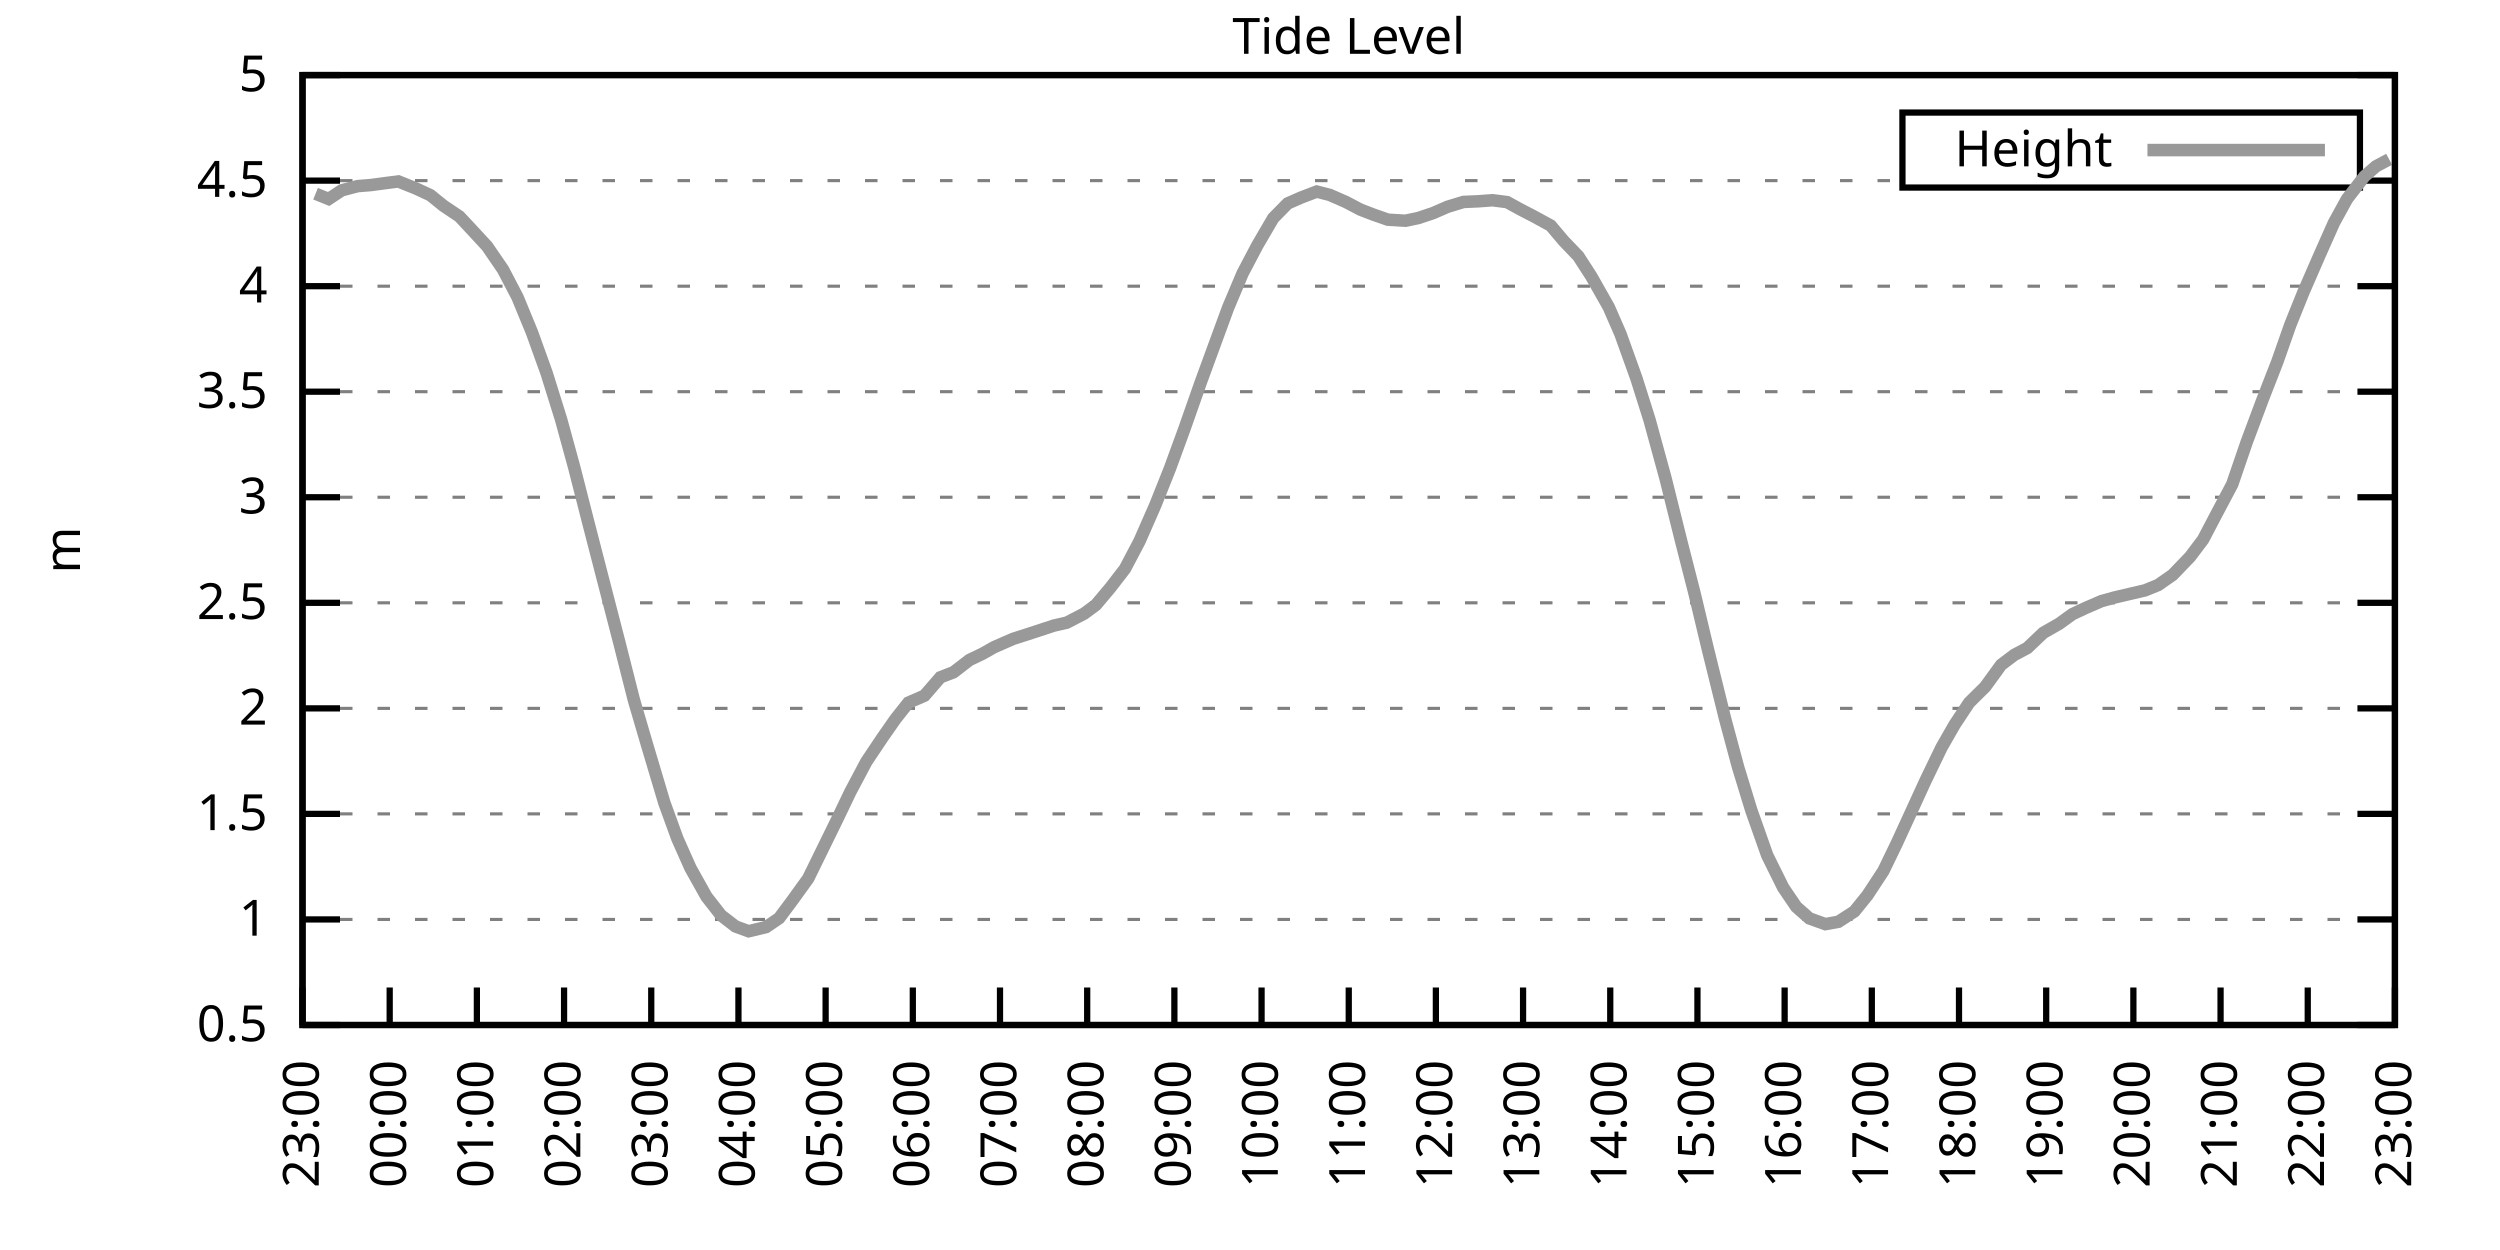
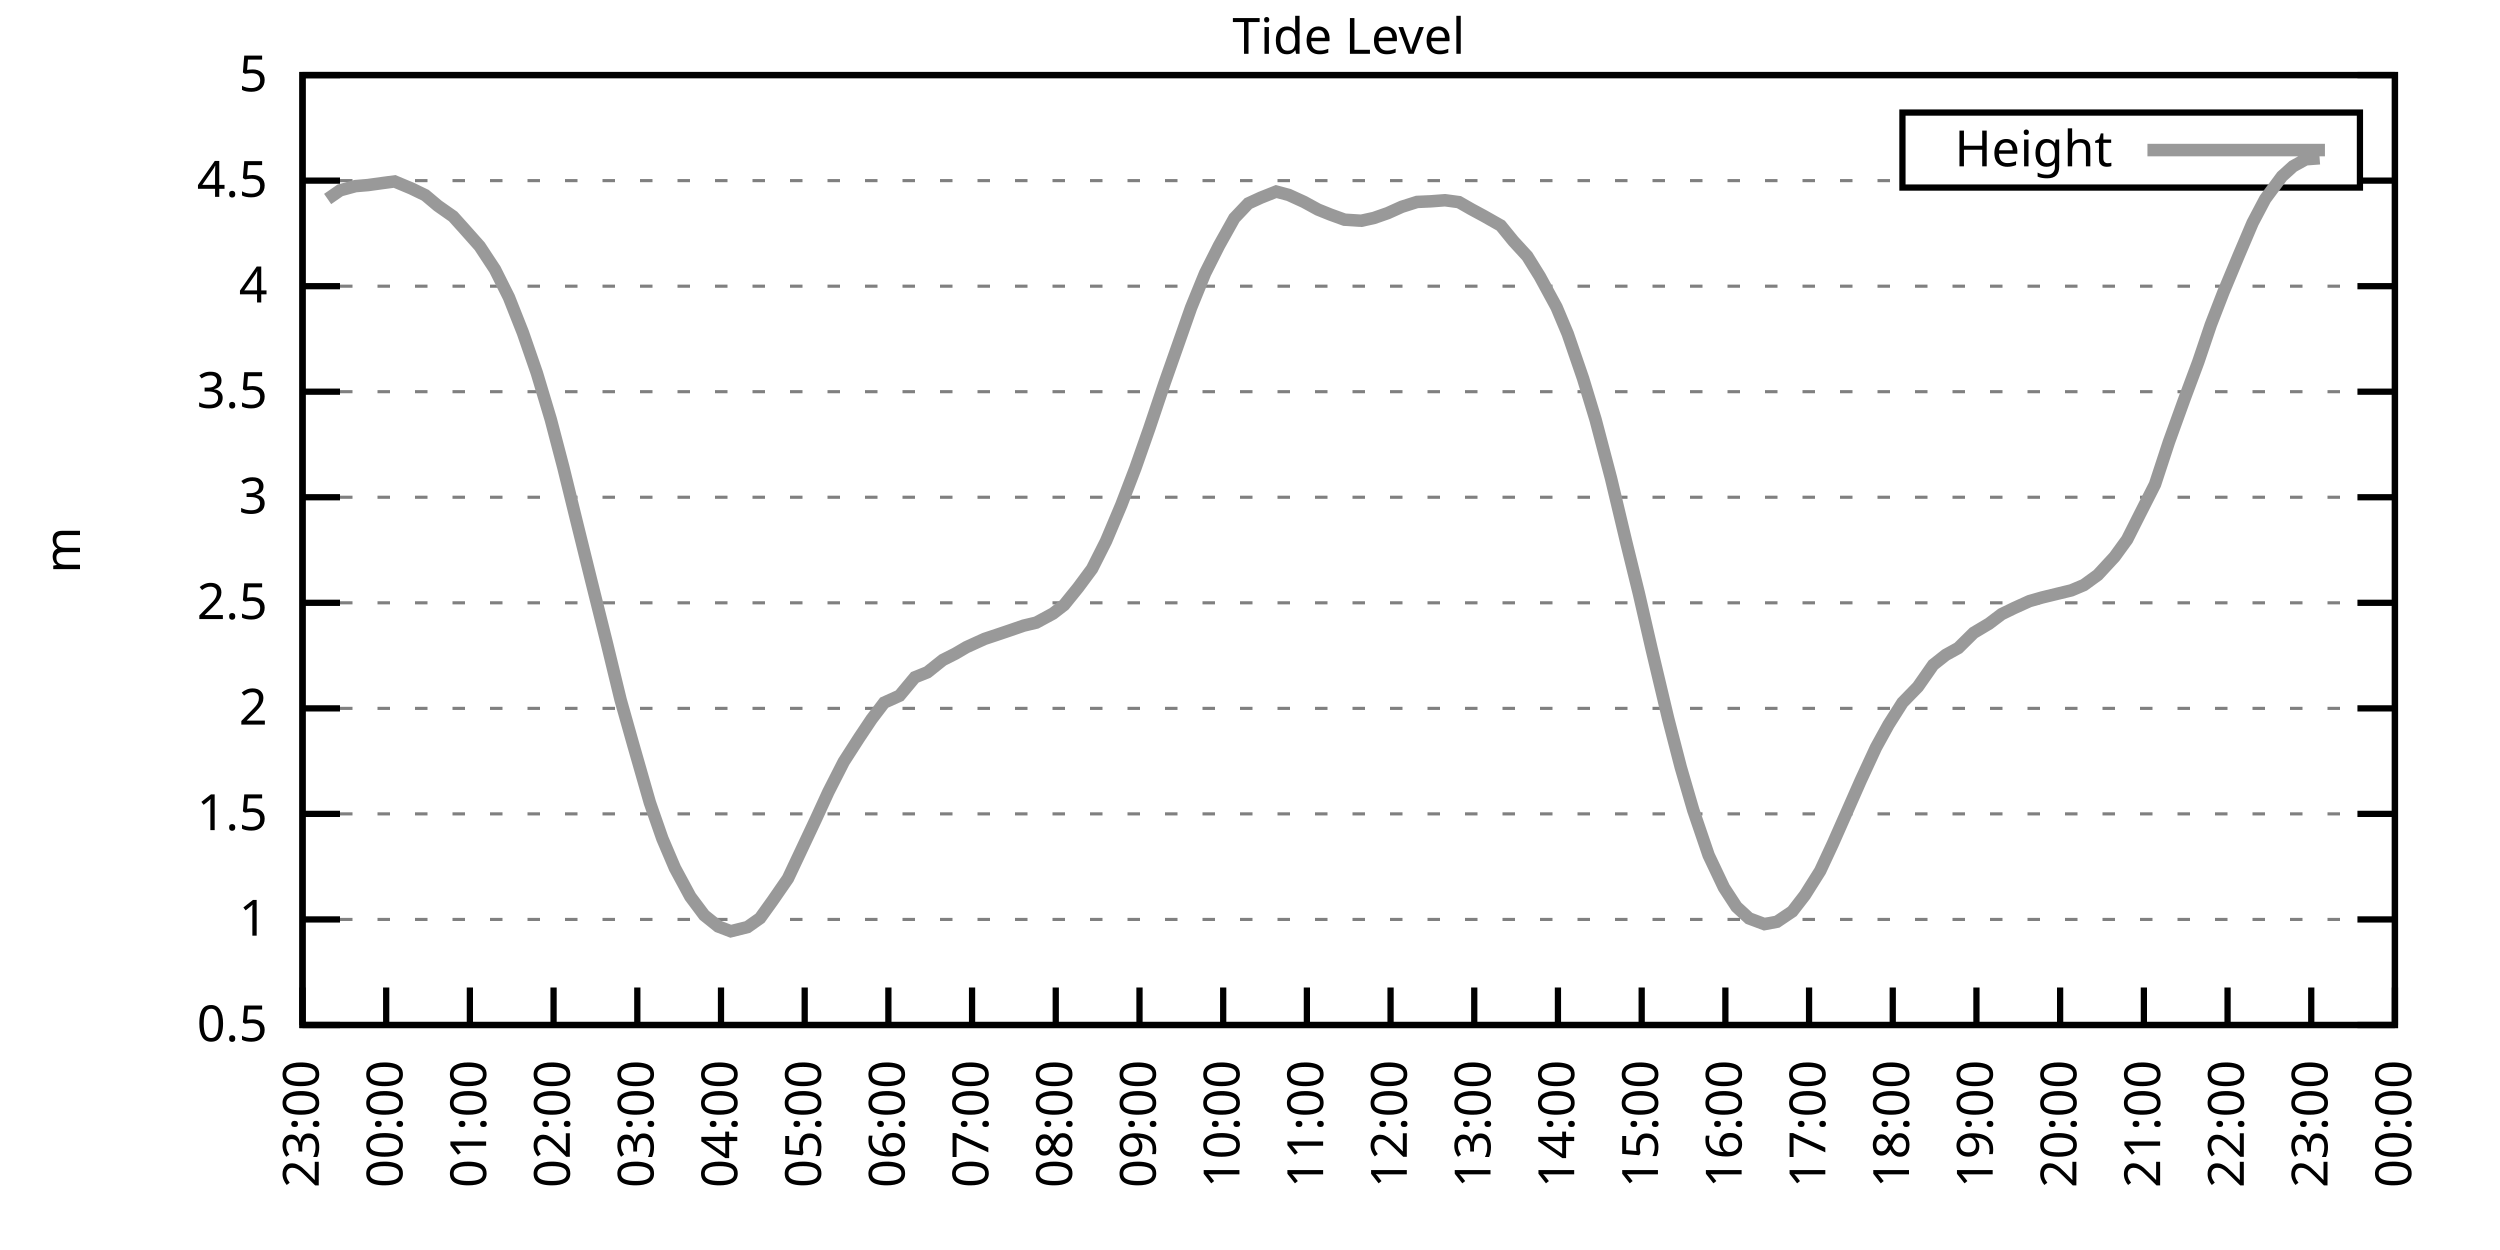
<svg xmlns="http://www.w3.org/2000/svg" xmlns:xlink="http://www.w3.org/1999/xlink" width="400" height="200" viewBox="0 0 400 200">
  <g id="gnuplot_canvas">
    <rect x="0" y="0" width="400" height="200" fill="none" />
    <defs>
      <circle id="gpDot" r="0.5" stroke-width="0.5" stroke="currentColor" />
      <path id="gpPt0" stroke-width="0.333" stroke="currentColor" d="M-1,0 h2 M0,-1 v2" />
      <path id="gpPt1" stroke-width="0.333" stroke="currentColor" d="M-1,-1 L1,1 M1,-1 L-1,1" />
      <path id="gpPt2" stroke-width="0.333" stroke="currentColor" d="M-1,0 L1,0 M0,-1 L0,1 M-1,-1 L1,1 M-1,1 L1,-1" />
      <rect id="gpPt3" stroke-width="0.333" stroke="currentColor" x="-1" y="-1" width="2" height="2" />
      <rect id="gpPt4" stroke-width="0.333" stroke="currentColor" fill="currentColor" x="-1" y="-1" width="2" height="2" />
      <circle id="gpPt5" stroke-width="0.333" stroke="currentColor" cx="0" cy="0" r="1" />
      <use xlink:href="#gpPt5" id="gpPt6" fill="currentColor" stroke="none" />
      <path id="gpPt7" stroke-width="0.333" stroke="currentColor" d="M0,-1.33 L-1.33,0.67 L1.33,0.67 z" />
      <use xlink:href="#gpPt7" id="gpPt8" fill="currentColor" stroke="none" />
      <use xlink:href="#gpPt7" id="gpPt9" stroke="currentColor" transform="rotate(180)" />
      <use xlink:href="#gpPt9" id="gpPt10" fill="currentColor" stroke="none" />
      <use xlink:href="#gpPt3" id="gpPt11" stroke="currentColor" transform="rotate(45)" />
      <use xlink:href="#gpPt11" id="gpPt12" fill="currentColor" stroke="none" />
      <path id="gpPt13" stroke-width="0.333" stroke="currentColor" d="M0,1.330 L1.265,0.411 L0.782,-1.067 L-0.782,-1.076 L-1.265,0.411 z" />
      <use xlink:href="#gpPt13" id="gpPt14" fill="currentColor" stroke="none" />
      <filter id="textbox" filterUnits="objectBoundingBox" x="0" y="0" height="1" width="1">
        <feFlood flood-color="white" flood-opacity="1" result="bgnd" />
        <feComposite in="SourceGraphic" in2="bgnd" operator="atop" />
      </filter>
      <filter id="greybox" filterUnits="objectBoundingBox" x="0" y="0" height="1" width="1">
        <feFlood flood-color="lightgrey" flood-opacity="1" result="grey" />
        <feComposite in="SourceGraphic" in2="grey" operator="atop" />
      </filter>
    </defs>
    <g fill="none" color="white" stroke="currentColor" stroke-width="1.00" stroke-linecap="butt" stroke-linejoin="miter">
</g>
    <g fill="none" color="black" stroke="currentColor" stroke-width="1.00" stroke-linecap="butt" stroke-linejoin="miter">
      <g stroke="none" shape-rendering="crispEdges">
        <polygon fill="rgb(255, 255, 255)" points="48.40,164.00 383.18,164.00 383.18,12.02 48.40,12.02 " />
      </g>
    </g>
    <g fill="none" color="black" stroke="currentColor" stroke-width="1.00" stroke-linecap="butt" stroke-linejoin="miter">
</g>
    <g fill="none" color="black" stroke="black" stroke-width="0.50" stroke-linecap="butt" stroke-linejoin="miter">
</g>
    <g fill="none" color="gray" stroke="currentColor" stroke-width="0.50" stroke-linecap="butt" stroke-linejoin="miter">
      <path stroke="gray" stroke-dasharray="2,4" class="gridline" d="M48.40,164.00 L383.19,164.00  " />
    </g>
    <g fill="none" color="gray" stroke="gray" stroke-width="1.00" stroke-linecap="butt" stroke-linejoin="miter">
</g>
    <g fill="none" color="black" stroke="currentColor" stroke-width="1.00" stroke-linecap="butt" stroke-linejoin="miter">
      <path stroke="black" d="M48.40,164.00 L54.40,164.00 M383.19,164.00 L377.19,164.00  " />
      <g transform="translate(42.80,166.60)" stroke="none" fill="black" font-family="Sans" font-size="8.00" text-anchor="end">
        <text>
          <tspan font-family="Sans"> 0.5</tspan>
        </text>
      </g>
    </g>
    <g fill="none" color="black" stroke="currentColor" stroke-width="1.00" stroke-linecap="butt" stroke-linejoin="miter">
</g>
    <g fill="none" color="black" stroke="black" stroke-width="0.50" stroke-linecap="butt" stroke-linejoin="miter">
</g>
    <g fill="none" color="gray" stroke="currentColor" stroke-width="0.50" stroke-linecap="butt" stroke-linejoin="miter">
      <path stroke="gray" stroke-dasharray="2,4" class="gridline" d="M48.40,147.11 L383.19,147.11  " />
    </g>
    <g fill="none" color="gray" stroke="gray" stroke-width="1.00" stroke-linecap="butt" stroke-linejoin="miter">
</g>
    <g fill="none" color="black" stroke="currentColor" stroke-width="1.00" stroke-linecap="butt" stroke-linejoin="miter">
      <path stroke="black" d="M48.40,147.11 L54.40,147.11 M383.19,147.11 L377.19,147.11  " />
      <g transform="translate(42.80,149.71)" stroke="none" fill="black" font-family="Sans" font-size="8.00" text-anchor="end">
        <text>
          <tspan font-family="Sans"> 1</tspan>
        </text>
      </g>
    </g>
    <g fill="none" color="black" stroke="currentColor" stroke-width="1.00" stroke-linecap="butt" stroke-linejoin="miter">
</g>
    <g fill="none" color="black" stroke="black" stroke-width="0.50" stroke-linecap="butt" stroke-linejoin="miter">
</g>
    <g fill="none" color="gray" stroke="currentColor" stroke-width="0.50" stroke-linecap="butt" stroke-linejoin="miter">
      <path stroke="gray" stroke-dasharray="2,4" class="gridline" d="M48.40,130.22 L383.19,130.22  " />
    </g>
    <g fill="none" color="gray" stroke="gray" stroke-width="1.00" stroke-linecap="butt" stroke-linejoin="miter">
</g>
    <g fill="none" color="black" stroke="currentColor" stroke-width="1.00" stroke-linecap="butt" stroke-linejoin="miter">
      <path stroke="black" d="M48.40,130.22 L54.40,130.22 M383.19,130.22 L377.19,130.22  " />
      <g transform="translate(42.80,132.82)" stroke="none" fill="black" font-family="Sans" font-size="8.00" text-anchor="end">
        <text>
          <tspan font-family="Sans"> 1.5</tspan>
        </text>
      </g>
    </g>
    <g fill="none" color="black" stroke="currentColor" stroke-width="1.00" stroke-linecap="butt" stroke-linejoin="miter">
</g>
    <g fill="none" color="black" stroke="black" stroke-width="0.50" stroke-linecap="butt" stroke-linejoin="miter">
</g>
    <g fill="none" color="gray" stroke="currentColor" stroke-width="0.50" stroke-linecap="butt" stroke-linejoin="miter">
      <path stroke="gray" stroke-dasharray="2,4" class="gridline" d="M48.40,113.34 L383.19,113.34  " />
    </g>
    <g fill="none" color="gray" stroke="gray" stroke-width="1.00" stroke-linecap="butt" stroke-linejoin="miter">
</g>
    <g fill="none" color="black" stroke="currentColor" stroke-width="1.00" stroke-linecap="butt" stroke-linejoin="miter">
      <path stroke="black" d="M48.40,113.34 L54.40,113.34 M383.19,113.34 L377.19,113.34  " />
      <g transform="translate(42.80,115.94)" stroke="none" fill="black" font-family="Sans" font-size="8.00" text-anchor="end">
        <text>
          <tspan font-family="Sans"> 2</tspan>
        </text>
      </g>
    </g>
    <g fill="none" color="black" stroke="currentColor" stroke-width="1.00" stroke-linecap="butt" stroke-linejoin="miter">
</g>
    <g fill="none" color="black" stroke="black" stroke-width="0.50" stroke-linecap="butt" stroke-linejoin="miter">
</g>
    <g fill="none" color="gray" stroke="currentColor" stroke-width="0.50" stroke-linecap="butt" stroke-linejoin="miter">
      <path stroke="gray" stroke-dasharray="2,4" class="gridline" d="M48.40,96.45 L383.19,96.45  " />
    </g>
    <g fill="none" color="gray" stroke="gray" stroke-width="1.00" stroke-linecap="butt" stroke-linejoin="miter">
</g>
    <g fill="none" color="black" stroke="currentColor" stroke-width="1.00" stroke-linecap="butt" stroke-linejoin="miter">
      <path stroke="black" d="M48.40,96.45 L54.40,96.45 M383.19,96.45 L377.19,96.45  " />
      <g transform="translate(42.80,99.05)" stroke="none" fill="black" font-family="Sans" font-size="8.00" text-anchor="end">
        <text>
          <tspan font-family="Sans"> 2.5</tspan>
        </text>
      </g>
    </g>
    <g fill="none" color="black" stroke="currentColor" stroke-width="1.00" stroke-linecap="butt" stroke-linejoin="miter">
</g>
    <g fill="none" color="black" stroke="black" stroke-width="0.50" stroke-linecap="butt" stroke-linejoin="miter">
</g>
    <g fill="none" color="gray" stroke="currentColor" stroke-width="0.50" stroke-linecap="butt" stroke-linejoin="miter">
      <path stroke="gray" stroke-dasharray="2,4" class="gridline" d="M48.40,79.56 L383.19,79.56  " />
    </g>
    <g fill="none" color="gray" stroke="gray" stroke-width="1.00" stroke-linecap="butt" stroke-linejoin="miter">
</g>
    <g fill="none" color="black" stroke="currentColor" stroke-width="1.00" stroke-linecap="butt" stroke-linejoin="miter">
      <path stroke="black" d="M48.40,79.56 L54.40,79.56 M383.19,79.56 L377.19,79.56  " />
      <g transform="translate(42.80,82.16)" stroke="none" fill="black" font-family="Sans" font-size="8.00" text-anchor="end">
        <text>
          <tspan font-family="Sans"> 3</tspan>
        </text>
      </g>
    </g>
    <g fill="none" color="black" stroke="currentColor" stroke-width="1.00" stroke-linecap="butt" stroke-linejoin="miter">
</g>
    <g fill="none" color="black" stroke="black" stroke-width="0.50" stroke-linecap="butt" stroke-linejoin="miter">
</g>
    <g fill="none" color="gray" stroke="currentColor" stroke-width="0.50" stroke-linecap="butt" stroke-linejoin="miter">
      <path stroke="gray" stroke-dasharray="2,4" class="gridline" d="M48.40,62.67 L383.19,62.67  " />
    </g>
    <g fill="none" color="gray" stroke="gray" stroke-width="1.00" stroke-linecap="butt" stroke-linejoin="miter">
</g>
    <g fill="none" color="black" stroke="currentColor" stroke-width="1.00" stroke-linecap="butt" stroke-linejoin="miter">
      <path stroke="black" d="M48.40,62.67 L54.40,62.67 M383.19,62.67 L377.19,62.67  " />
      <g transform="translate(42.80,65.27)" stroke="none" fill="black" font-family="Sans" font-size="8.00" text-anchor="end">
        <text>
          <tspan font-family="Sans"> 3.5</tspan>
        </text>
      </g>
    </g>
    <g fill="none" color="black" stroke="currentColor" stroke-width="1.00" stroke-linecap="butt" stroke-linejoin="miter">
</g>
    <g fill="none" color="black" stroke="black" stroke-width="0.50" stroke-linecap="butt" stroke-linejoin="miter">
</g>
    <g fill="none" color="gray" stroke="currentColor" stroke-width="0.50" stroke-linecap="butt" stroke-linejoin="miter">
      <path stroke="gray" stroke-dasharray="2,4" class="gridline" d="M48.40,45.79 L383.19,45.79  " />
    </g>
    <g fill="none" color="gray" stroke="gray" stroke-width="1.00" stroke-linecap="butt" stroke-linejoin="miter">
</g>
    <g fill="none" color="black" stroke="currentColor" stroke-width="1.00" stroke-linecap="butt" stroke-linejoin="miter">
      <path stroke="black" d="M48.40,45.79 L54.40,45.79 M383.19,45.79 L377.19,45.79  " />
      <g transform="translate(42.80,48.39)" stroke="none" fill="black" font-family="Sans" font-size="8.00" text-anchor="end">
        <text>
          <tspan font-family="Sans"> 4</tspan>
        </text>
      </g>
    </g>
    <g fill="none" color="black" stroke="currentColor" stroke-width="1.00" stroke-linecap="butt" stroke-linejoin="miter">
</g>
    <g fill="none" color="black" stroke="black" stroke-width="0.50" stroke-linecap="butt" stroke-linejoin="miter">
</g>
    <g fill="none" color="gray" stroke="currentColor" stroke-width="0.50" stroke-linecap="butt" stroke-linejoin="miter">
      <path stroke="gray" stroke-dasharray="2,4" class="gridline" d="M48.40,28.90 L304.39,28.90 M377.59,28.90 L383.19,28.90  " />
    </g>
    <g fill="none" color="gray" stroke="gray" stroke-width="1.00" stroke-linecap="butt" stroke-linejoin="miter">
</g>
    <g fill="none" color="black" stroke="currentColor" stroke-width="1.00" stroke-linecap="butt" stroke-linejoin="miter">
      <path stroke="black" d="M48.40,28.90 L54.40,28.90 M383.19,28.90 L377.19,28.90  " />
      <g transform="translate(42.80,31.50)" stroke="none" fill="black" font-family="Sans" font-size="8.00" text-anchor="end">
        <text>
          <tspan font-family="Sans"> 4.5</tspan>
        </text>
      </g>
    </g>
    <g fill="none" color="black" stroke="currentColor" stroke-width="1.00" stroke-linecap="butt" stroke-linejoin="miter">
</g>
    <g fill="none" color="black" stroke="black" stroke-width="0.50" stroke-linecap="butt" stroke-linejoin="miter">
</g>
    <g fill="none" color="gray" stroke="currentColor" stroke-width="0.50" stroke-linecap="butt" stroke-linejoin="miter">
      <path stroke="gray" stroke-dasharray="2,4" class="gridline" d="M48.40,12.01 L383.19,12.01  " />
    </g>
    <g fill="none" color="gray" stroke="gray" stroke-width="1.00" stroke-linecap="butt" stroke-linejoin="miter">
</g>
    <g fill="none" color="black" stroke="currentColor" stroke-width="1.00" stroke-linecap="butt" stroke-linejoin="miter">
      <path stroke="black" d="M48.40,12.01 L54.40,12.01 M383.19,12.01 L377.19,12.01  " />
      <g transform="translate(42.80,14.61)" stroke="none" fill="black" font-family="Sans" font-size="8.00" text-anchor="end">
        <text>
          <tspan font-family="Sans"> 5</tspan>
        </text>
      </g>
    </g>
    <g fill="none" color="black" stroke="currentColor" stroke-width="1.00" stroke-linecap="butt" stroke-linejoin="miter">
      <path stroke="black" d="M48.40,164.00 L48.40,158.00  " />
      <g transform="translate(51.00,169.60) rotate(270.00)" stroke="none" fill="black" font-family="Sans" font-size="8.00" text-anchor="end">
        <text>
          <tspan font-family="Sans">23:00</tspan>
        </text>
      </g>
    </g>
    <g fill="none" color="black" stroke="currentColor" stroke-width="1.00" stroke-linecap="butt" stroke-linejoin="miter">
-       <path stroke="black" d="M62.35,164.00 L62.35,158.00  " />
-       <g transform="translate(64.95,169.60) rotate(270.00)" stroke="none" fill="black" font-family="Sans" font-size="8.00" text-anchor="end">
+       <path stroke="black" d="M61.79,164.00 L61.79,158.00  " />
+       <g transform="translate(64.39,169.60) rotate(270.00)" stroke="none" fill="black" font-family="Sans" font-size="8.00" text-anchor="end">
        <text>
          <tspan font-family="Sans">00:00</tspan>
        </text>
      </g>
    </g>
    <g fill="none" color="black" stroke="currentColor" stroke-width="1.00" stroke-linecap="butt" stroke-linejoin="miter">
-       <path stroke="black" d="M76.30,164.00 L76.30,158.00  " />
-       <g transform="translate(78.90,169.60) rotate(270.00)" stroke="none" fill="black" font-family="Sans" font-size="8.00" text-anchor="end">
+       <path stroke="black" d="M75.18,164.00 L75.18,158.00  " />
+       <g transform="translate(77.78,169.60) rotate(270.00)" stroke="none" fill="black" font-family="Sans" font-size="8.00" text-anchor="end">
        <text>
          <tspan font-family="Sans">01:00</tspan>
        </text>
      </g>
    </g>
    <g fill="none" color="black" stroke="currentColor" stroke-width="1.00" stroke-linecap="butt" stroke-linejoin="miter">
-       <path stroke="black" d="M90.25,164.00 L90.25,158.00  " />
-       <g transform="translate(92.85,169.60) rotate(270.00)" stroke="none" fill="black" font-family="Sans" font-size="8.00" text-anchor="end">
+       <path stroke="black" d="M88.57,164.00 L88.57,158.00  " />
+       <g transform="translate(91.17,169.60) rotate(270.00)" stroke="none" fill="black" font-family="Sans" font-size="8.00" text-anchor="end">
        <text>
          <tspan font-family="Sans">02:00</tspan>
        </text>
      </g>
    </g>
    <g fill="none" color="black" stroke="currentColor" stroke-width="1.00" stroke-linecap="butt" stroke-linejoin="miter">
-       <path stroke="black" d="M104.20,164.00 L104.20,158.00  " />
-       <g transform="translate(106.80,169.60) rotate(270.00)" stroke="none" fill="black" font-family="Sans" font-size="8.00" text-anchor="end">
+       <path stroke="black" d="M101.97,164.00 L101.97,158.00  " />
+       <g transform="translate(104.57,169.60) rotate(270.00)" stroke="none" fill="black" font-family="Sans" font-size="8.00" text-anchor="end">
        <text>
          <tspan font-family="Sans">03:00</tspan>
        </text>
      </g>
    </g>
    <g fill="none" color="black" stroke="currentColor" stroke-width="1.00" stroke-linecap="butt" stroke-linejoin="miter">
-       <path stroke="black" d="M118.15,164.00 L118.15,158.00  " />
-       <g transform="translate(120.75,169.60) rotate(270.00)" stroke="none" fill="black" font-family="Sans" font-size="8.00" text-anchor="end">
+       <path stroke="black" d="M115.36,164.00 L115.36,158.00  " />
+       <g transform="translate(117.96,169.60) rotate(270.00)" stroke="none" fill="black" font-family="Sans" font-size="8.00" text-anchor="end">
        <text>
          <tspan font-family="Sans">04:00</tspan>
        </text>
      </g>
    </g>
    <g fill="none" color="black" stroke="currentColor" stroke-width="1.00" stroke-linecap="butt" stroke-linejoin="miter">
-       <path stroke="black" d="M132.10,164.00 L132.10,158.00  " />
-       <g transform="translate(134.70,169.60) rotate(270.00)" stroke="none" fill="black" font-family="Sans" font-size="8.00" text-anchor="end">
+       <path stroke="black" d="M128.75,164.00 L128.75,158.00  " />
+       <g transform="translate(131.35,169.60) rotate(270.00)" stroke="none" fill="black" font-family="Sans" font-size="8.00" text-anchor="end">
        <text>
          <tspan font-family="Sans">05:00</tspan>
        </text>
      </g>
    </g>
    <g fill="none" color="black" stroke="currentColor" stroke-width="1.00" stroke-linecap="butt" stroke-linejoin="miter">
-       <path stroke="black" d="M146.05,164.00 L146.05,158.00  " />
-       <g transform="translate(148.65,169.60) rotate(270.00)" stroke="none" fill="black" font-family="Sans" font-size="8.00" text-anchor="end">
+       <path stroke="black" d="M142.14,164.00 L142.14,158.00  " />
+       <g transform="translate(144.74,169.60) rotate(270.00)" stroke="none" fill="black" font-family="Sans" font-size="8.00" text-anchor="end">
        <text>
          <tspan font-family="Sans">06:00</tspan>
        </text>
      </g>
    </g>
    <g fill="none" color="black" stroke="currentColor" stroke-width="1.00" stroke-linecap="butt" stroke-linejoin="miter">
-       <path stroke="black" d="M160.00,164.00 L160.00,158.00  " />
-       <g transform="translate(162.60,169.60) rotate(270.00)" stroke="none" fill="black" font-family="Sans" font-size="8.00" text-anchor="end">
+       <path stroke="black" d="M155.53,164.00 L155.53,158.00  " />
+       <g transform="translate(158.13,169.60) rotate(270.00)" stroke="none" fill="black" font-family="Sans" font-size="8.00" text-anchor="end">
        <text>
          <tspan font-family="Sans">07:00</tspan>
        </text>
      </g>
    </g>
    <g fill="none" color="black" stroke="currentColor" stroke-width="1.00" stroke-linecap="butt" stroke-linejoin="miter">
-       <path stroke="black" d="M173.95,164.00 L173.95,158.00  " />
-       <g transform="translate(176.55,169.60) rotate(270.00)" stroke="none" fill="black" font-family="Sans" font-size="8.00" text-anchor="end">
+       <path stroke="black" d="M168.92,164.00 L168.92,158.00  " />
+       <g transform="translate(171.52,169.60) rotate(270.00)" stroke="none" fill="black" font-family="Sans" font-size="8.00" text-anchor="end">
        <text>
          <tspan font-family="Sans">08:00</tspan>
        </text>
      </g>
    </g>
    <g fill="none" color="black" stroke="currentColor" stroke-width="1.00" stroke-linecap="butt" stroke-linejoin="miter">
-       <path stroke="black" d="M187.90,164.00 L187.90,158.00  " />
-       <g transform="translate(190.50,169.60) rotate(270.00)" stroke="none" fill="black" font-family="Sans" font-size="8.00" text-anchor="end">
+       <path stroke="black" d="M182.32,164.00 L182.32,158.00  " />
+       <g transform="translate(184.92,169.60) rotate(270.00)" stroke="none" fill="black" font-family="Sans" font-size="8.00" text-anchor="end">
        <text>
          <tspan font-family="Sans">09:00</tspan>
        </text>
      </g>
    </g>
    <g fill="none" color="black" stroke="currentColor" stroke-width="1.00" stroke-linecap="butt" stroke-linejoin="miter">
-       <path stroke="black" d="M201.85,164.00 L201.85,158.00  " />
-       <g transform="translate(204.45,169.60) rotate(270.00)" stroke="none" fill="black" font-family="Sans" font-size="8.00" text-anchor="end">
+       <path stroke="black" d="M195.71,164.00 L195.71,158.00  " />
+       <g transform="translate(198.31,169.60) rotate(270.00)" stroke="none" fill="black" font-family="Sans" font-size="8.00" text-anchor="end">
        <text>
          <tspan font-family="Sans">10:00</tspan>
        </text>
      </g>
    </g>
    <g fill="none" color="black" stroke="currentColor" stroke-width="1.00" stroke-linecap="butt" stroke-linejoin="miter">
-       <path stroke="black" d="M215.80,164.00 L215.80,158.00  " />
-       <g transform="translate(218.40,169.60) rotate(270.00)" stroke="none" fill="black" font-family="Sans" font-size="8.00" text-anchor="end">
+       <path stroke="black" d="M209.10,164.00 L209.10,158.00  " />
+       <g transform="translate(211.70,169.60) rotate(270.00)" stroke="none" fill="black" font-family="Sans" font-size="8.00" text-anchor="end">
        <text>
          <tspan font-family="Sans">11:00</tspan>
        </text>
      </g>
    </g>
    <g fill="none" color="black" stroke="currentColor" stroke-width="1.00" stroke-linecap="butt" stroke-linejoin="miter">
-       <path stroke="black" d="M229.74,164.00 L229.74,158.00  " />
-       <g transform="translate(232.34,169.60) rotate(270.00)" stroke="none" fill="black" font-family="Sans" font-size="8.00" text-anchor="end">
+       <path stroke="black" d="M222.49,164.00 L222.49,158.00  " />
+       <g transform="translate(225.09,169.60) rotate(270.00)" stroke="none" fill="black" font-family="Sans" font-size="8.00" text-anchor="end">
        <text>
          <tspan font-family="Sans">12:00</tspan>
        </text>
      </g>
    </g>
    <g fill="none" color="black" stroke="currentColor" stroke-width="1.00" stroke-linecap="butt" stroke-linejoin="miter">
-       <path stroke="black" d="M243.69,164.00 L243.69,158.00  " />
-       <g transform="translate(246.29,169.60) rotate(270.00)" stroke="none" fill="black" font-family="Sans" font-size="8.00" text-anchor="end">
+       <path stroke="black" d="M235.88,164.00 L235.88,158.00  " />
+       <g transform="translate(238.48,169.60) rotate(270.00)" stroke="none" fill="black" font-family="Sans" font-size="8.00" text-anchor="end">
        <text>
          <tspan font-family="Sans">13:00</tspan>
        </text>
      </g>
    </g>
    <g fill="none" color="black" stroke="currentColor" stroke-width="1.00" stroke-linecap="butt" stroke-linejoin="miter">
-       <path stroke="black" d="M257.64,164.00 L257.64,158.00  " />
-       <g transform="translate(260.24,169.60) rotate(270.00)" stroke="none" fill="black" font-family="Sans" font-size="8.00" text-anchor="end">
+       <path stroke="black" d="M249.27,164.00 L249.27,158.00  " />
+       <g transform="translate(251.87,169.60) rotate(270.00)" stroke="none" fill="black" font-family="Sans" font-size="8.00" text-anchor="end">
        <text>
          <tspan font-family="Sans">14:00</tspan>
        </text>
      </g>
    </g>
    <g fill="none" color="black" stroke="currentColor" stroke-width="1.00" stroke-linecap="butt" stroke-linejoin="miter">
-       <path stroke="black" d="M271.59,164.00 L271.59,158.00  " />
-       <g transform="translate(274.19,169.60) rotate(270.00)" stroke="none" fill="black" font-family="Sans" font-size="8.00" text-anchor="end">
+       <path stroke="black" d="M262.67,164.00 L262.67,158.00  " />
+       <g transform="translate(265.27,169.60) rotate(270.00)" stroke="none" fill="black" font-family="Sans" font-size="8.00" text-anchor="end">
        <text>
          <tspan font-family="Sans">15:00</tspan>
        </text>
      </g>
    </g>
    <g fill="none" color="black" stroke="currentColor" stroke-width="1.00" stroke-linecap="butt" stroke-linejoin="miter">
-       <path stroke="black" d="M285.54,164.00 L285.54,158.00  " />
-       <g transform="translate(288.14,169.60) rotate(270.00)" stroke="none" fill="black" font-family="Sans" font-size="8.00" text-anchor="end">
+       <path stroke="black" d="M276.06,164.00 L276.06,158.00  " />
+       <g transform="translate(278.66,169.60) rotate(270.00)" stroke="none" fill="black" font-family="Sans" font-size="8.00" text-anchor="end">
        <text>
          <tspan font-family="Sans">16:00</tspan>
        </text>
      </g>
    </g>
    <g fill="none" color="black" stroke="currentColor" stroke-width="1.00" stroke-linecap="butt" stroke-linejoin="miter">
-       <path stroke="black" d="M299.49,164.00 L299.49,158.00  " />
-       <g transform="translate(302.09,169.60) rotate(270.00)" stroke="none" fill="black" font-family="Sans" font-size="8.00" text-anchor="end">
+       <path stroke="black" d="M289.45,164.00 L289.45,158.00  " />
+       <g transform="translate(292.05,169.60) rotate(270.00)" stroke="none" fill="black" font-family="Sans" font-size="8.00" text-anchor="end">
        <text>
          <tspan font-family="Sans">17:00</tspan>
        </text>
      </g>
    </g>
    <g fill="none" color="black" stroke="currentColor" stroke-width="1.00" stroke-linecap="butt" stroke-linejoin="miter">
-       <path stroke="black" d="M313.44,164.00 L313.44,158.00  " />
-       <g transform="translate(316.04,169.60) rotate(270.00)" stroke="none" fill="black" font-family="Sans" font-size="8.00" text-anchor="end">
+       <path stroke="black" d="M302.84,164.00 L302.84,158.00  " />
+       <g transform="translate(305.44,169.60) rotate(270.00)" stroke="none" fill="black" font-family="Sans" font-size="8.00" text-anchor="end">
        <text>
          <tspan font-family="Sans">18:00</tspan>
        </text>
      </g>
    </g>
    <g fill="none" color="black" stroke="currentColor" stroke-width="1.00" stroke-linecap="butt" stroke-linejoin="miter">
-       <path stroke="black" d="M327.39,164.00 L327.39,158.00  " />
-       <g transform="translate(329.99,169.60) rotate(270.00)" stroke="none" fill="black" font-family="Sans" font-size="8.00" text-anchor="end">
+       <path stroke="black" d="M316.23,164.00 L316.23,158.00  " />
+       <g transform="translate(318.83,169.60) rotate(270.00)" stroke="none" fill="black" font-family="Sans" font-size="8.00" text-anchor="end">
        <text>
          <tspan font-family="Sans">19:00</tspan>
        </text>
      </g>
    </g>
    <g fill="none" color="black" stroke="currentColor" stroke-width="1.00" stroke-linecap="butt" stroke-linejoin="miter">
-       <path stroke="black" d="M341.34,164.00 L341.34,158.00  " />
-       <g transform="translate(343.94,169.60) rotate(270.00)" stroke="none" fill="black" font-family="Sans" font-size="8.00" text-anchor="end">
+       <path stroke="black" d="M329.62,164.00 L329.62,158.00  " />
+       <g transform="translate(332.22,169.60) rotate(270.00)" stroke="none" fill="black" font-family="Sans" font-size="8.00" text-anchor="end">
        <text>
          <tspan font-family="Sans">20:00</tspan>
        </text>
      </g>
    </g>
    <g fill="none" color="black" stroke="currentColor" stroke-width="1.00" stroke-linecap="butt" stroke-linejoin="miter">
-       <path stroke="black" d="M355.29,164.00 L355.29,158.00  " />
-       <g transform="translate(357.89,169.60) rotate(270.00)" stroke="none" fill="black" font-family="Sans" font-size="8.00" text-anchor="end">
+       <path stroke="black" d="M343.02,164.00 L343.02,158.00  " />
+       <g transform="translate(345.62,169.60) rotate(270.00)" stroke="none" fill="black" font-family="Sans" font-size="8.00" text-anchor="end">
        <text>
          <tspan font-family="Sans">21:00</tspan>
        </text>
      </g>
    </g>
    <g fill="none" color="black" stroke="currentColor" stroke-width="1.00" stroke-linecap="butt" stroke-linejoin="miter">
-       <path stroke="black" d="M369.24,164.00 L369.24,158.00  " />
-       <g transform="translate(371.84,169.60) rotate(270.00)" stroke="none" fill="black" font-family="Sans" font-size="8.00" text-anchor="end">
+       <path stroke="black" d="M356.41,164.00 L356.41,158.00  " />
+       <g transform="translate(359.01,169.60) rotate(270.00)" stroke="none" fill="black" font-family="Sans" font-size="8.00" text-anchor="end">
        <text>
          <tspan font-family="Sans">22:00</tspan>
+         </text>
+       </g>
+     </g>
+     <g fill="none" color="black" stroke="currentColor" stroke-width="1.00" stroke-linecap="butt" stroke-linejoin="miter">
+       <path stroke="black" d="M369.80,164.00 L369.80,158.00  " />
+       <g transform="translate(372.40,169.60) rotate(270.00)" stroke="none" fill="black" font-family="Sans" font-size="8.00" text-anchor="end">
+         <text>
+           <tspan font-family="Sans">23:00</tspan>
        </text>
      </g>
    </g>
    <g fill="none" color="black" stroke="currentColor" stroke-width="1.00" stroke-linecap="butt" stroke-linejoin="miter">
      <path stroke="black" d="M383.19,164.00 L383.19,158.00  " />
      <g transform="translate(385.79,169.60) rotate(270.00)" stroke="none" fill="black" font-family="Sans" font-size="8.00" text-anchor="end">
        <text>
-           <tspan font-family="Sans">23:00</tspan>
+           <tspan font-family="Sans">00:00</tspan>
        </text>
      </g>
    </g>
    <g fill="none" color="black" stroke="currentColor" stroke-width="1.00" stroke-linecap="butt" stroke-linejoin="miter">
</g>
    <g fill="none" color="black" stroke="currentColor" stroke-width="1.00" stroke-linecap="butt" stroke-linejoin="miter">
      <path stroke="black" d="M48.40,12.01 L48.40,164.00 L383.19,164.00 L383.19,12.01 L48.40,12.01 Z  " />
    </g>
    <g fill="none" color="black" stroke="currentColor" stroke-width="1.00" stroke-linecap="butt" stroke-linejoin="miter">
</g>
    <g fill="none" color="black" stroke="currentColor" stroke-width="1.00" stroke-linecap="butt" stroke-linejoin="miter">
      <path stroke="black" d="M304.39,30.01 L304.39,18.01 L377.59,18.01 L377.59,30.01 L304.39,30.01 Z  " />
    </g>
    <g id="Tide_level_plot_1">
      <g fill="none" color="white" stroke="black" stroke-width="2.00" stroke-linecap="butt" stroke-linejoin="miter">
</g>
      <g fill="none" color="black" stroke="currentColor" stroke-width="2.00" stroke-linecap="butt" stroke-linejoin="miter">
        <g transform="translate(337.99,26.61)" stroke="none" fill="black" font-family="Sans" font-size="8.00" text-anchor="end">
          <text>
            <tspan font-family="Sans">Height</tspan>
          </text>
        </g>
      </g>
      <g fill="none" color="black" stroke="currentColor" stroke-width="2.00" stroke-linecap="butt" stroke-linejoin="miter">
-         <path stroke="rgb(153, 153, 153)" d="M343.59,24.01 L371.99,24.01 M50.49,30.99 L52.58,31.84 L54.68,30.45 L57.23,29.78 L59.33,29.61 L61.88,29.27   L63.74,29.03 L66.53,30.15 L68.86,31.23 L70.95,32.92 L73.51,34.64 L75.37,36.63 L77.93,39.40 L80.48,43.12   L82.81,47.58 L85.13,53.22 L87.46,59.70 L89.78,67.13 L91.88,74.80 L94.20,83.88 L96.53,92.90 L99.08,102.76   L101.41,111.95 L103.50,119.08 L106.29,128.43 L108.38,134.18 L110.48,138.90 L113.03,143.46 L115.36,146.44 L117.68,148.23   L119.78,149.00 L122.57,148.33 L124.66,146.91 L126.75,144.11 L129.31,140.56 L131.40,136.30 L133.96,131.07 L136.05,126.71   L138.61,121.88 L141.16,118.07 L143.26,115.06 L145.35,112.42 L147.91,111.31 L150.46,108.37 L152.56,107.56 L155.11,105.60   L157.21,104.59 L159.07,103.54 L162.09,102.22 L164.18,101.55 L166.27,100.87 L168.60,100.10 L170.69,99.62 L173.48,98.17   L175.34,96.79 L177.67,94.02 L179.99,91.01 L182.32,86.59 L184.87,80.78 L187.20,74.93 L189.52,68.58 L192.08,61.29   L194.17,55.58 L196.50,49.23 L198.82,43.73 L201.15,39.30 L203.71,34.91 L206.03,32.55 L208.12,31.63 L210.68,30.65   L212.77,31.19 L215.33,32.31 L217.65,33.53 L219.75,34.34 L222.07,35.15 L224.86,35.32 L226.95,34.88 L229.28,34.10   L231.60,33.09 L234.16,32.31 L236.49,32.21 L238.81,32.04 L241.14,32.34 L243.23,33.49 L245.32,34.57 L248.11,36.09   L250.20,38.56 L252.53,40.99 L254.62,44.23 L257.41,49.16 L259.27,53.42 L261.83,60.55 L263.92,67.17 L266.48,76.52   L269.04,86.79 L271.13,94.96 L273.22,103.71 L276.01,114.99 L278.10,122.76 L280.20,129.62 L282.75,136.84 L285.31,142.01   L287.40,145.09 L289.50,146.94 L292.05,147.86 L294.15,147.48 L296.70,145.83 L298.80,143.23 L301.35,139.34 L303.44,135.02   L306.00,129.45 L308.09,124.89 L310.65,119.59 L312.74,115.94 L315.07,112.42 L317.63,109.89 L320.18,106.38 L322.28,104.79   L324.37,103.68 L326.93,101.25 L329.48,99.79 L331.58,98.27 L333.67,97.29 L336.23,96.18 L338.32,95.60 L340.88,95.00   L343.20,94.46 L345.29,93.61 L347.62,91.99 L350.41,89.09 L352.50,86.32 L354.59,82.33 L357.15,77.50 L359.48,70.71   L362.03,63.89 L364.36,57.91 L366.45,51.97 L368.54,46.77 L371.10,40.89 L373.43,35.65 L375.52,31.84 L378.31,28.22   L380.17,26.60 L382.26,25.49  " />
+         <path stroke="rgb(153, 153, 153)" d="M343.59,24.01 L371.99,24.01 M52.42,31.84 L54.43,30.45 L56.88,29.78 L58.89,29.61 L61.35,29.27 L63.13,29.03   L65.81,30.15 L68.04,31.23 L70.05,32.92 L72.50,34.64 L74.29,36.63 L76.75,39.40 L79.20,43.12 L81.43,47.58   L83.66,53.22 L85.90,59.70 L88.13,67.13 L90.14,74.80 L92.37,83.88 L94.60,92.90 L97.06,102.76 L99.29,111.95   L101.30,119.08 L103.98,128.43 L105.98,134.18 L107.99,138.90 L110.45,143.46 L112.68,146.44 L114.91,148.23 L116.92,149.00   L119.60,148.33 L121.61,146.91 L123.62,144.11 L126.07,140.56 L128.08,136.30 L130.54,131.07 L132.54,126.71 L135.00,121.88   L137.45,118.07 L139.46,115.06 L141.47,112.42 L143.93,111.31 L146.38,108.37 L148.39,107.56 L150.85,105.60 L152.85,104.59   L154.64,103.54 L157.54,102.22 L159.55,101.55 L161.56,100.87 L163.79,100.10 L165.80,99.62 L168.48,98.17 L170.26,96.79   L172.50,94.02 L174.73,91.01 L176.96,86.59 L179.41,80.78 L181.65,74.93 L183.88,68.58 L186.33,61.29 L188.34,55.58   L190.57,49.23 L192.81,43.73 L195.04,39.30 L197.49,34.91 L199.73,32.55 L201.73,31.63 L204.19,30.65 L206.20,31.19   L208.65,32.31 L210.88,33.53 L212.89,34.34 L215.13,35.15 L217.80,35.32 L219.81,34.88 L222.04,34.10 L224.28,33.09   L226.73,32.31 L228.96,32.21 L231.20,32.04 L233.43,32.34 L235.44,33.49 L237.44,34.57 L240.12,36.09 L242.13,38.56   L244.36,40.99 L246.37,44.23 L249.05,49.16 L250.84,53.42 L253.29,60.55 L255.30,67.17 L257.76,76.52 L260.21,86.79   L262.22,94.96 L264.23,103.71 L266.91,114.99 L268.92,122.76 L270.92,129.62 L273.38,136.84 L275.83,142.01 L277.84,145.09   L279.85,146.94 L282.31,147.86 L284.32,147.48 L286.77,145.83 L288.78,143.23 L291.23,139.34 L293.24,135.02 L295.70,129.45   L297.71,124.89 L300.16,119.59 L302.17,115.94 L304.40,112.42 L306.86,109.89 L309.31,106.38 L311.32,104.79 L313.33,103.68   L315.79,101.25 L318.24,99.79 L320.25,98.27 L322.26,97.29 L324.71,96.18 L326.72,95.60 L329.18,95.00 L331.41,94.46   L333.42,93.61 L335.65,91.99 L338.33,89.09 L340.34,86.32 L342.35,82.33 L344.80,77.50 L347.03,70.71 L349.49,63.89   L351.72,57.91 L353.73,51.97 L355.74,46.77 L358.19,40.89 L360.42,35.65 L362.43,31.84 L365.11,28.22 L366.90,26.60   L368.91,25.49 L371.14,25.32  " />
      </g>
    </g>
    <g fill="none" color="black" stroke="currentColor" stroke-width="2.00" stroke-linecap="butt" stroke-linejoin="miter">
</g>
    <g fill="none" color="black" stroke="black" stroke-width="1.00" stroke-linecap="butt" stroke-linejoin="miter">
</g>
    <g fill="none" color="black" stroke="currentColor" stroke-width="1.00" stroke-linecap="butt" stroke-linejoin="miter">
      <path stroke="black" d="M48.40,12.01 L48.40,164.00 L383.19,164.00 L383.19,12.01 L48.40,12.01 Z  " />
      <g transform="translate(12.80,88.01) rotate(270.00)" stroke="none" fill="black" font-family="Sans" font-size="8.00" text-anchor="middle">
        <text>
          <tspan font-family="Sans">m</tspan>
        </text>
      </g>
    </g>
    <g fill="none" color="black" stroke="currentColor" stroke-width="1.00" stroke-linecap="butt" stroke-linejoin="miter">
</g>
    <g fill="none" color="black" stroke="currentColor" stroke-width="1.00" stroke-linecap="butt" stroke-linejoin="miter">
      <g transform="translate(215.79,8.61)" stroke="none" fill="black" font-family="Sans" font-size="8.00" text-anchor="middle">
        <text>
          <tspan font-family="Sans">Tide Level</tspan>
        </text>
      </g>
    </g>
    <g fill="none" color="black" stroke="currentColor" stroke-width="1.00" stroke-linecap="butt" stroke-linejoin="miter">
</g>
  </g>
</svg>
